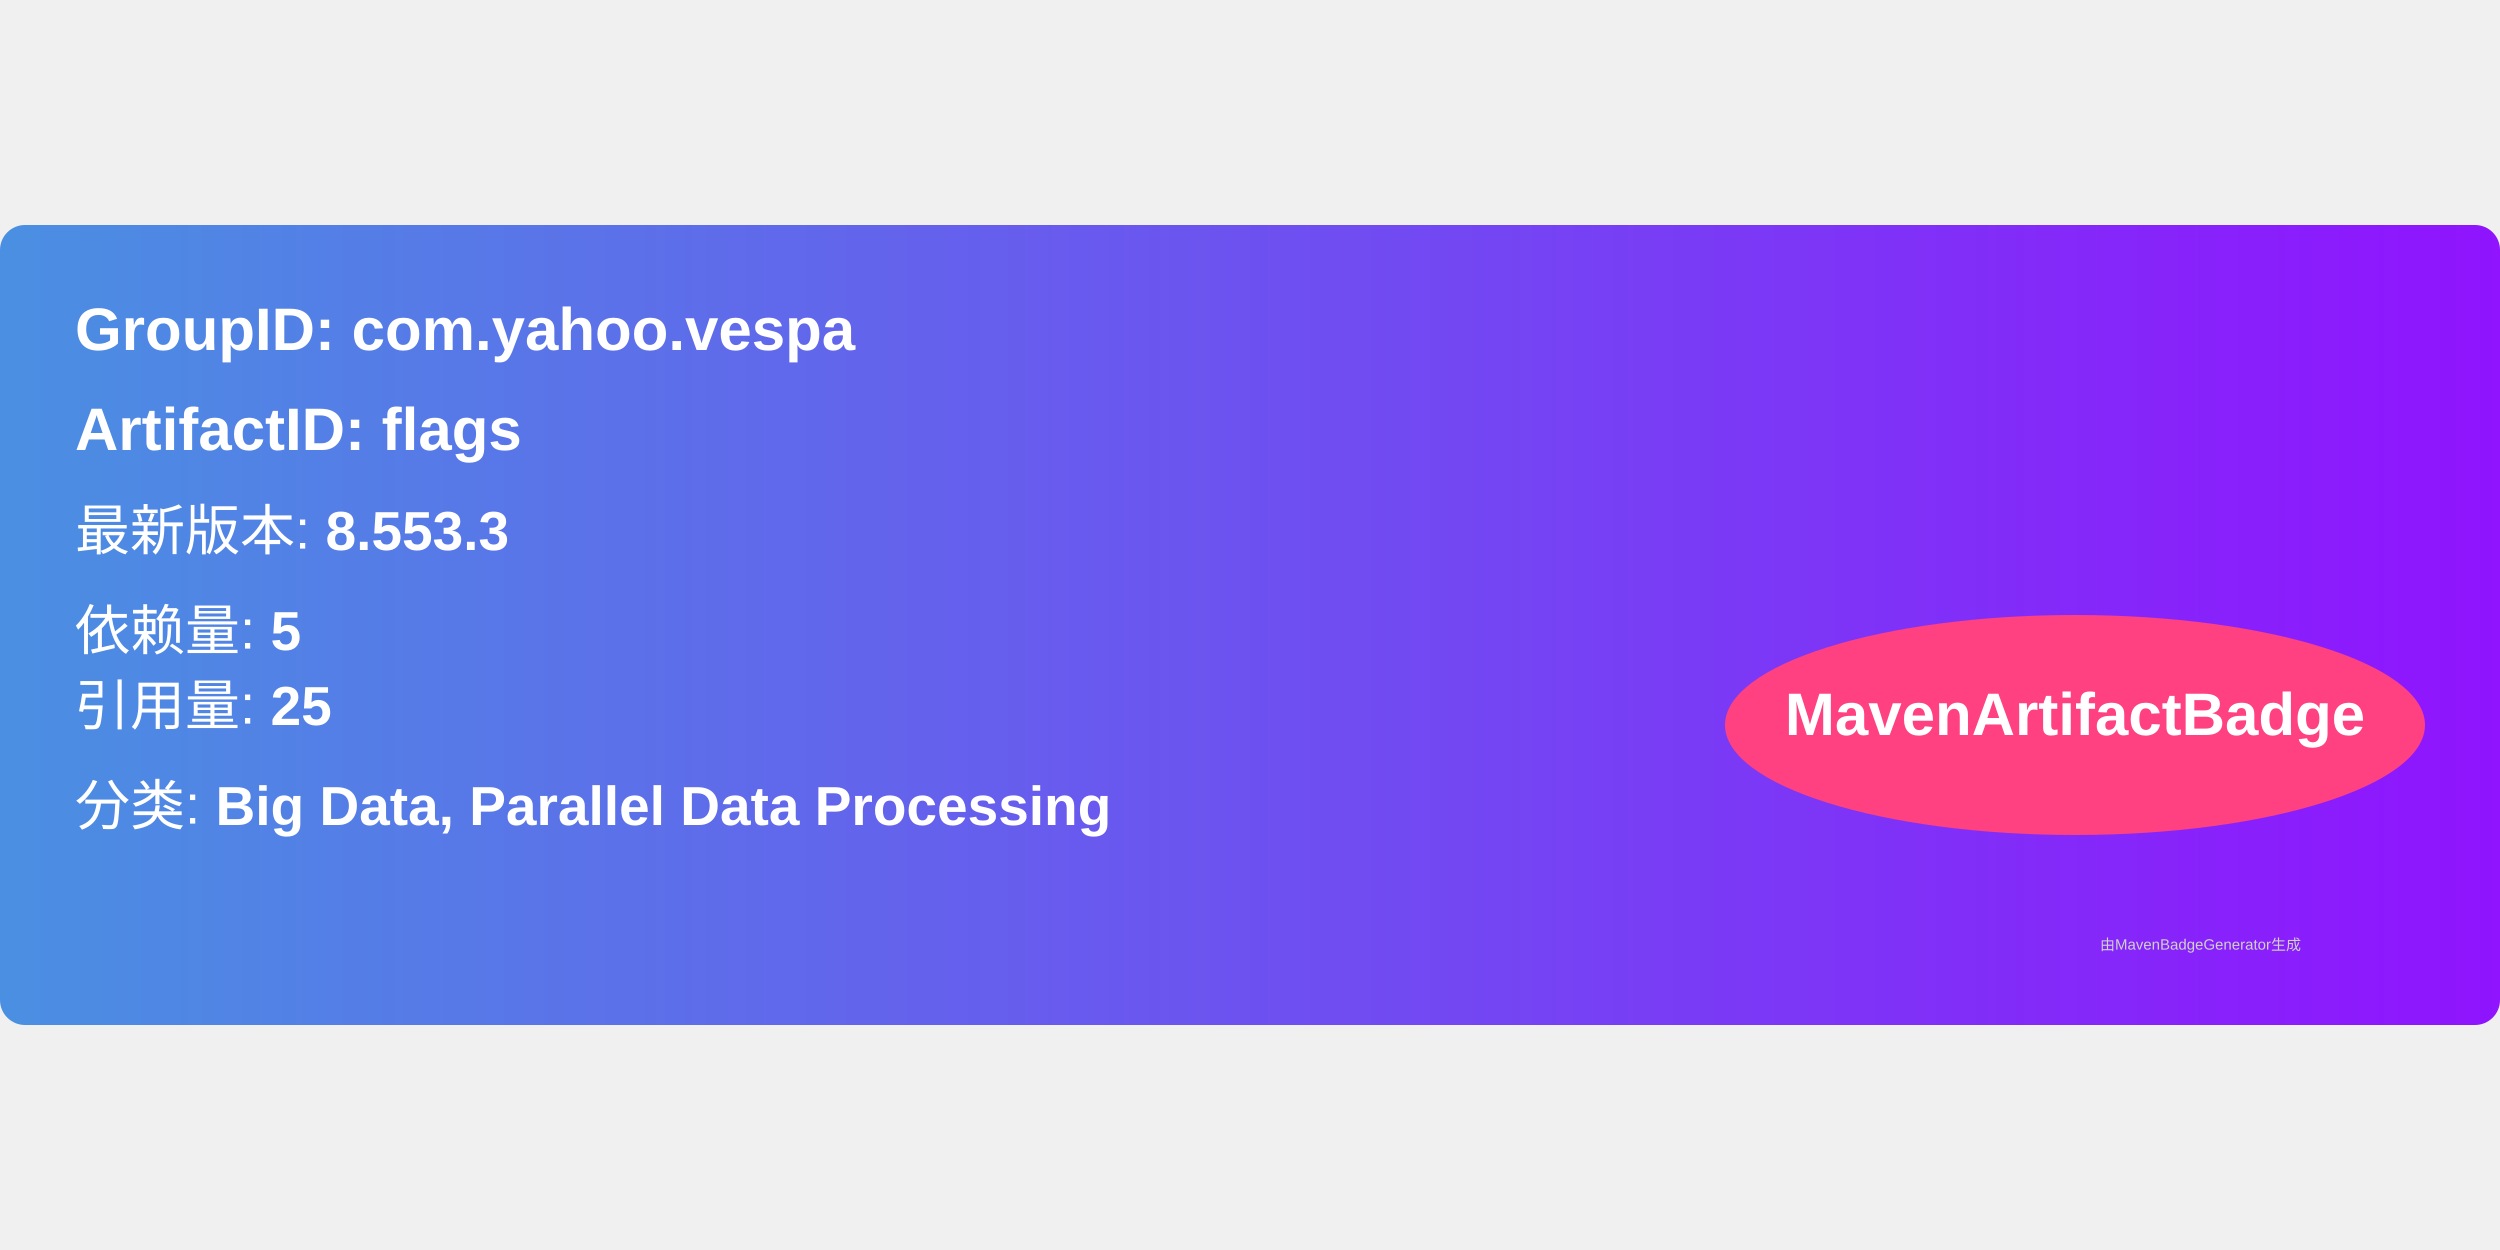
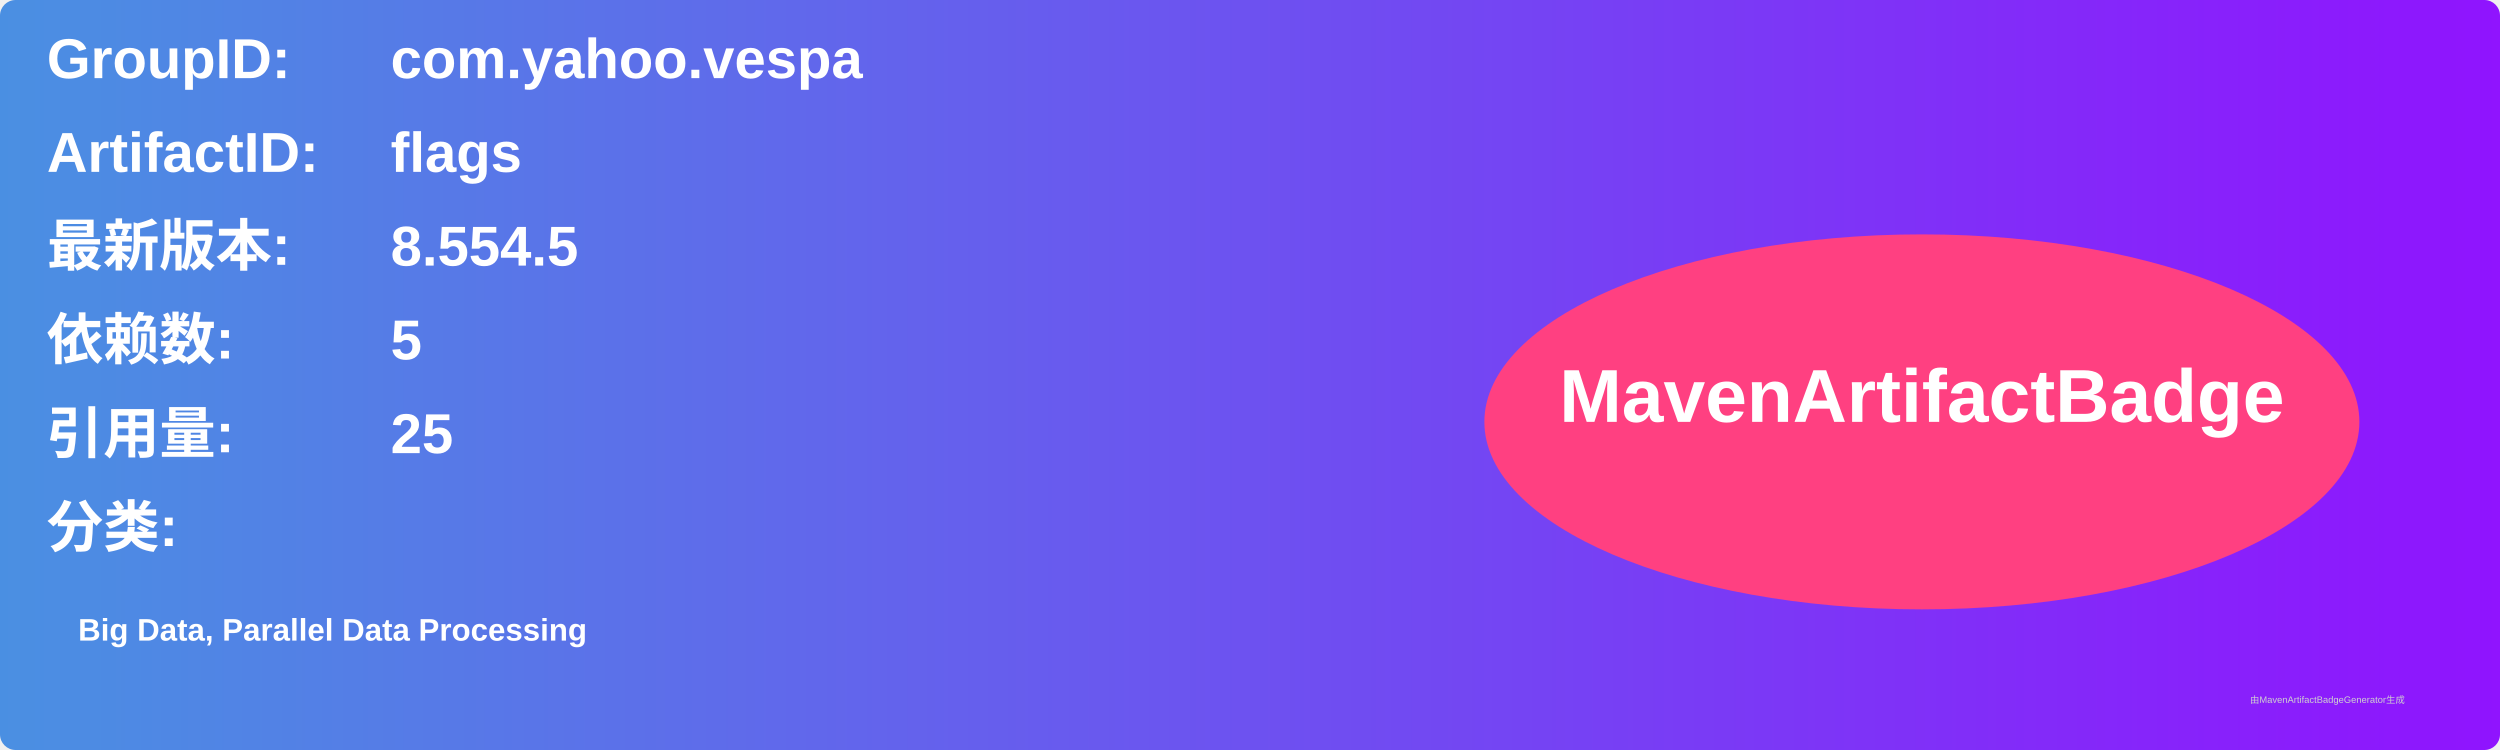
- <svg xmlns="http://www.w3.org/2000/svg" width="300" height="150" viewBox="0 0 500 160">
+ <svg xmlns="http://www.w3.org/2000/svg" width="800" height="240" viewBox="0 0 800 240">
  <linearGradient id="grad" x1="0%" y1="0%" x2="100%" y2="0%">
    <stop offset="0%" stop-color="#4a90e2" />
    <stop offset="100%" stop-color="#9013fe" />
  </linearGradient>
  <rect width="100%" height="100%" rx="5" ry="5" fill="url(#grad)" />
  <g transform="translate(15, 15)">
-     <text x="0" y="10" font-family="Arial" font-size="12" fill="white" font-weight="bold" width="260">
-       GroupID:   com.yahoo.vespa
+     <text x="0" y="10" font-family="Arial" font-size="18" fill="white" font-weight="bold" width="260">GroupID:</text>
+     <text x="110" y="10" font-family="Arial" font-size="18" fill="white" font-weight="bold" width="460">com.yahoo.vespa</text>
+     <text x="0" y="40" font-family="Arial" font-size="18" fill="white" font-weight="bold" width="260">ArtifactID:</text>
+     <text x="110" y="40" font-family="Arial" font-size="18" fill="white" font-weight="bold" width="460">flags</text>
+     <text x="0" y="70" font-family="Arial" font-size="18" fill="white" font-weight="bold">最新版本:</text>
+     <text x="110" y="70" font-family="Arial" font-size="18" fill="white" font-weight="bold">
+       <tspan font-weight="bold">8.554.5</tspan>
    </text>
-     <text x="0" y="30" font-family="Arial" font-size="12" fill="white" font-weight="bold" width="260">
-       ArtifactID: flags
+     <text x="0" y="100" font-family="Arial" font-size="18" fill="white" font-weight="bold">依赖数: </text>
+     <text x="110" y="100" font-family="Arial" font-size="18" fill="white">
+       <tspan font-weight="bold">5</tspan>
    </text>
-     <text x="0" y="50" font-family="Arial" font-size="11" fill="white">
-       最新版本: <tspan font-weight="bold">8.553.3</tspan>
+     <text x="0" y="130" font-family="Arial" font-size="18" fill="white" font-weight="bold">引用量: </text>
+     <text x="110" y="130" font-family="Arial" font-size="18" fill="white">
+       <tspan font-weight="bold">25</tspan>
    </text>
-     <text x="0" y="70" font-family="Arial" font-size="11" fill="white">
-       依赖量: <tspan font-weight="bold">5</tspan>
+     <text x="0" y="160" font-family="Arial" font-size="18" fill="white" font-weight="bold">分类:</text>
+     <text x="10" y="190" font-family="Arial" font-size="10" fill="white">
+       <tspan font-weight="bold">Big Data, Parallel Data Processing</tspan>
    </text>
-     <text x="0" y="85" font-family="Arial" font-size="11" fill="white">
-       引用量: <tspan font-weight="bold">25</tspan>
-     </text>
-     <text x="0" y="105" font-family="Arial" font-size="11" fill="white">
-       分类: <tspan font-weight="bold">Big Data, Parallel Data Processing</tspan>
-     </text>
-     <ellipse cx="400" cy="85" rx="70" ry="22" fill="#ff4081" />
-     <text x="400" y="87" text-anchor="middle" font-family="Arial" font-size="12" fill="white" font-weight="bold">MavenArtifactBadge</text>
+     <ellipse cx="600" cy="120" rx="140" ry="60" fill="#ff4081" />
+     <text x="600" y="120" text-anchor="middle" font-family="Arial" font-size="24" fill="white" font-weight="bold">MavenArtifactBadge</text>
  </g>
-   <text x="420" y="145" font-family="Arial" font-size="3" fill="#d0d0d0">
-     由MavenBadgeGenerator生成
-   </text>
+   <text x="720" y="225" font-family="Arial" font-size="3" fill="#d0d0d0">由MavenArtifactBadgeGenerator生成</text>
</svg>
